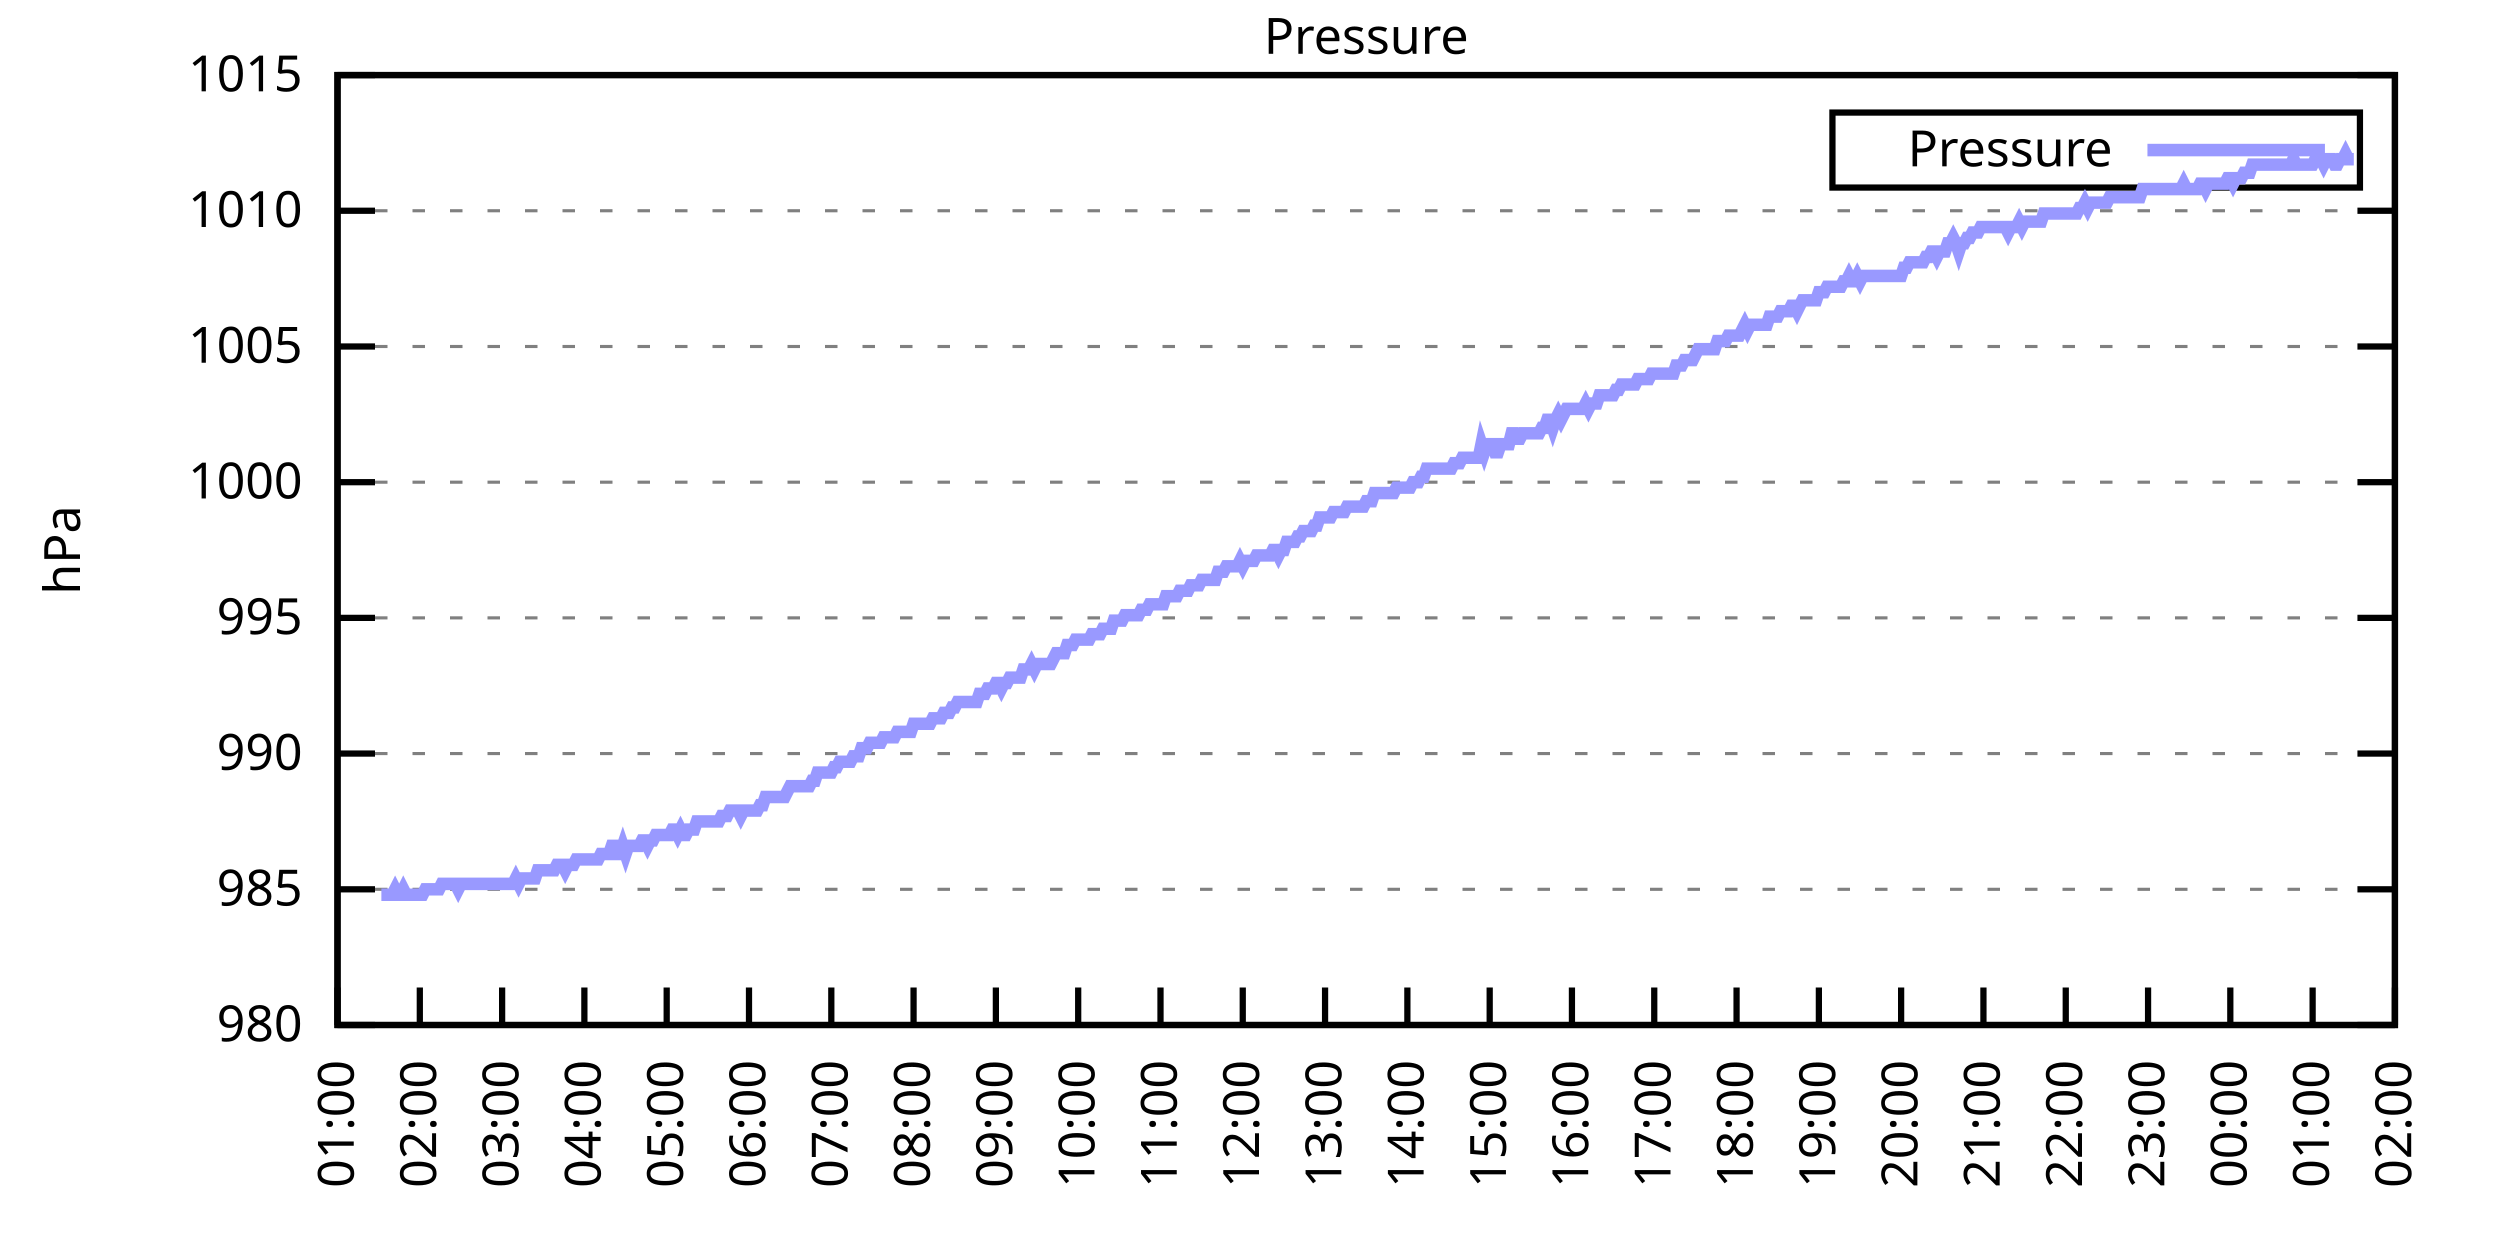
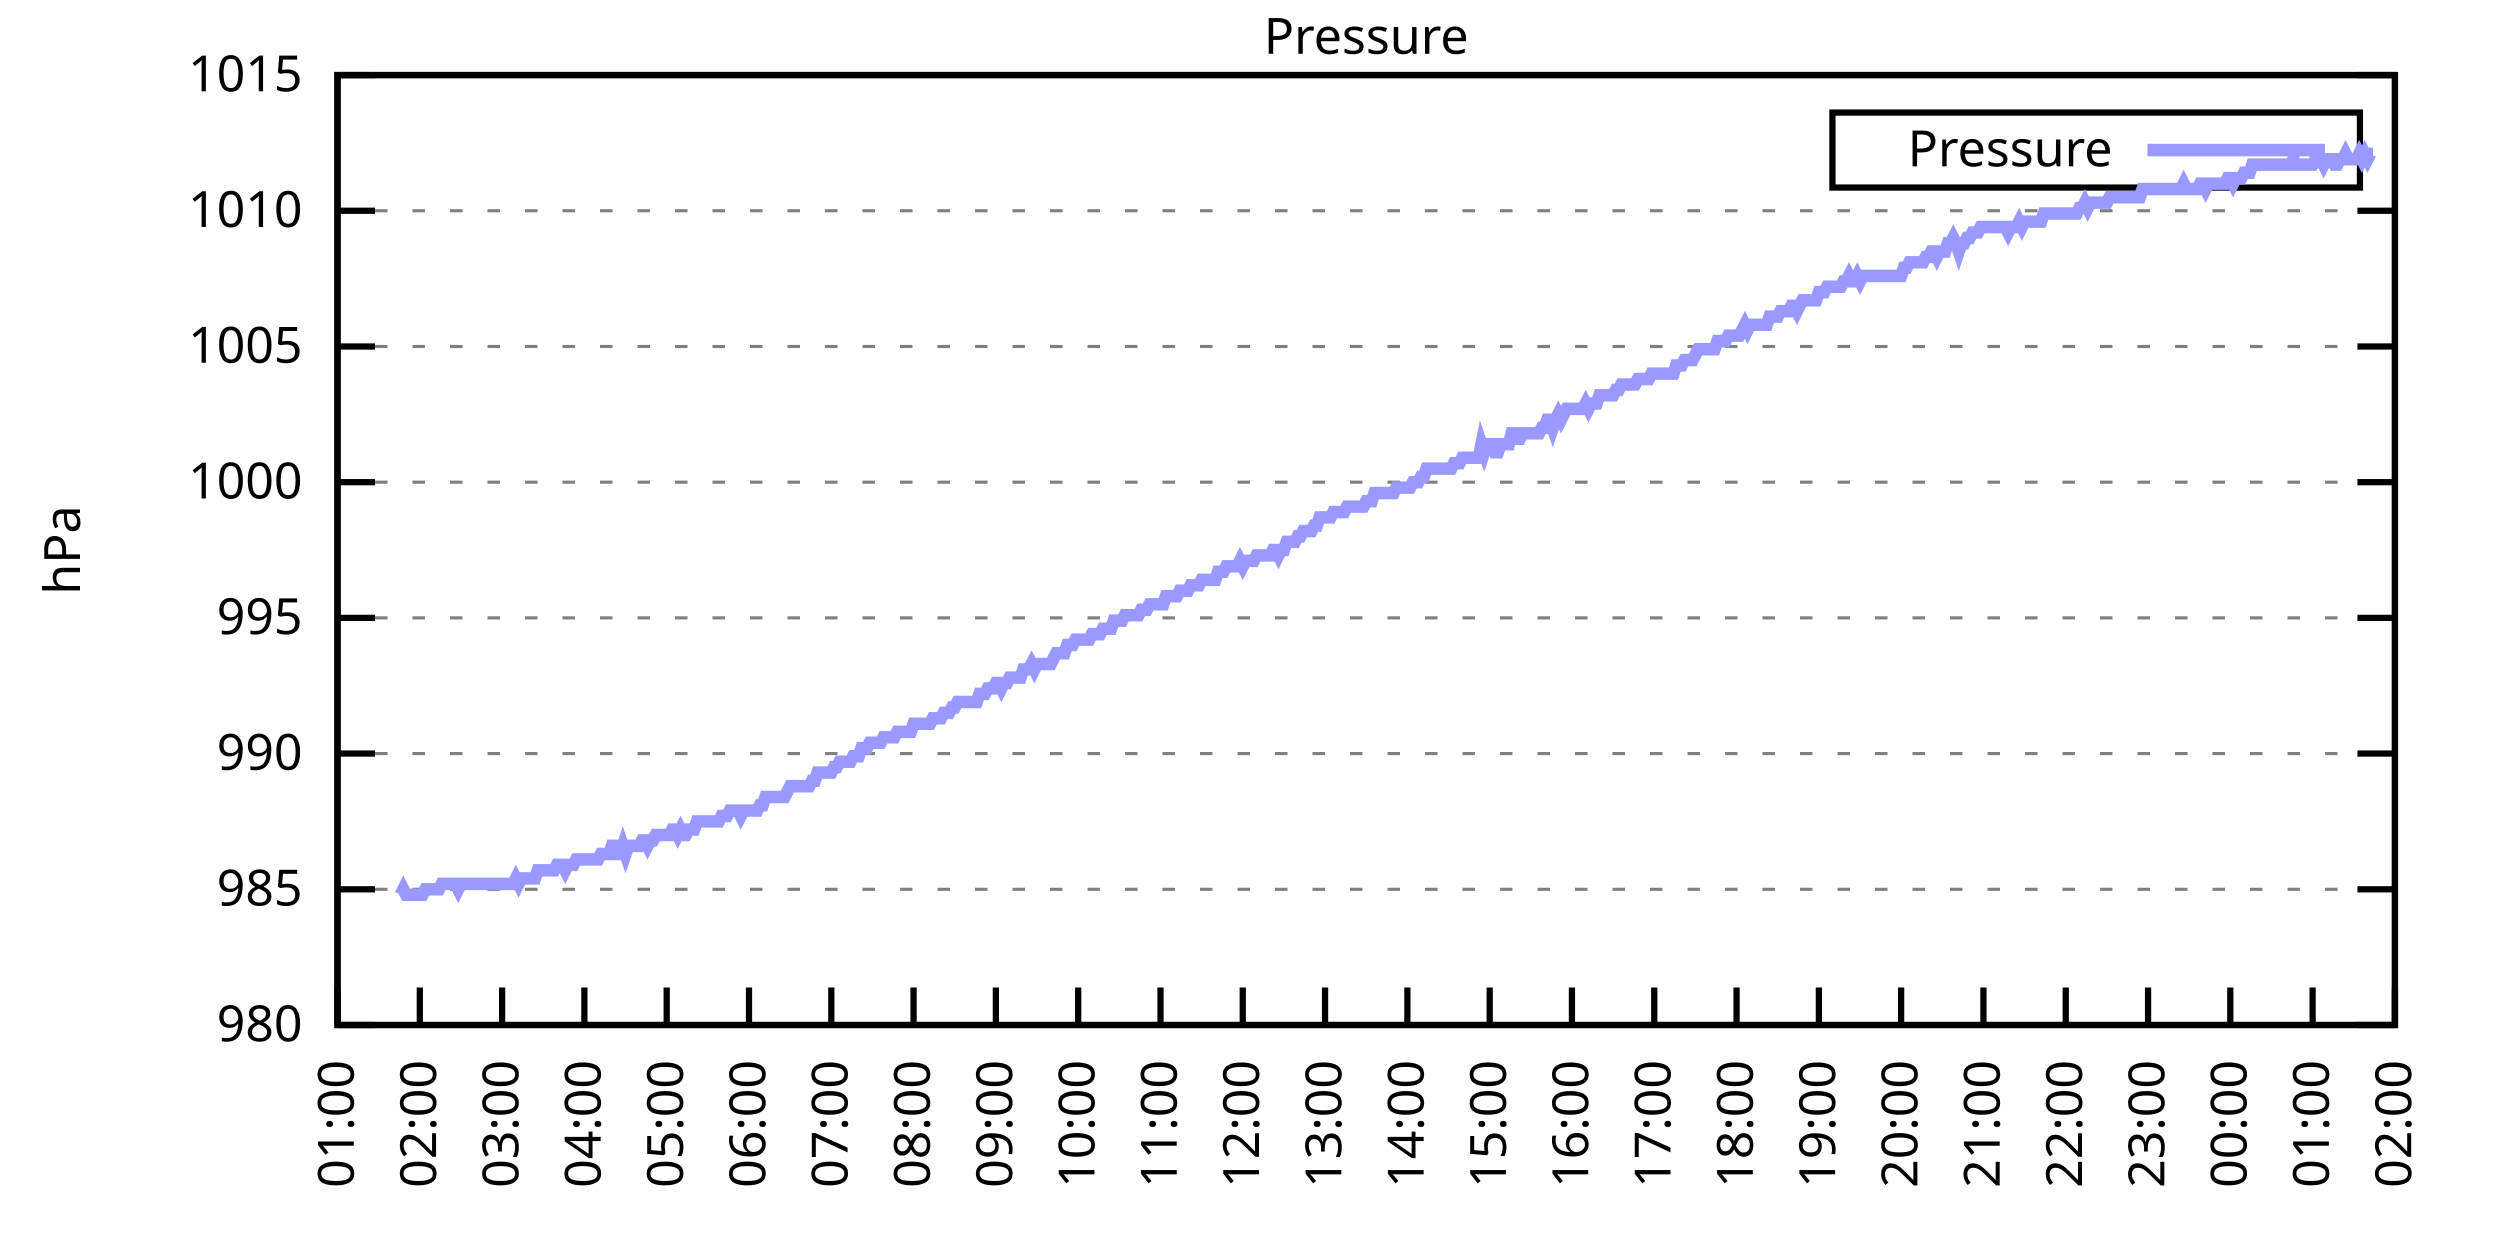
<svg xmlns="http://www.w3.org/2000/svg" xmlns:xlink="http://www.w3.org/1999/xlink" width="400" height="200" viewBox="0 0 400 200">
  <g id="gnuplot_canvas">
    <rect x="0" y="0" width="400" height="200" fill="none" />
    <defs>
      <circle id="gpDot" r="0.5" stroke-width="0.5" stroke="currentColor" />
      <path id="gpPt0" stroke-width="0.333" stroke="currentColor" d="M-1,0 h2 M0,-1 v2" />
      <path id="gpPt1" stroke-width="0.333" stroke="currentColor" d="M-1,-1 L1,1 M1,-1 L-1,1" />
      <path id="gpPt2" stroke-width="0.333" stroke="currentColor" d="M-1,0 L1,0 M0,-1 L0,1 M-1,-1 L1,1 M-1,1 L1,-1" />
      <rect id="gpPt3" stroke-width="0.333" stroke="currentColor" x="-1" y="-1" width="2" height="2" />
      <rect id="gpPt4" stroke-width="0.333" stroke="currentColor" fill="currentColor" x="-1" y="-1" width="2" height="2" />
      <circle id="gpPt5" stroke-width="0.333" stroke="currentColor" cx="0" cy="0" r="1" />
      <use xlink:href="#gpPt5" id="gpPt6" fill="currentColor" stroke="none" />
      <path id="gpPt7" stroke-width="0.333" stroke="currentColor" d="M0,-1.33 L-1.33,0.67 L1.33,0.67 z" />
      <use xlink:href="#gpPt7" id="gpPt8" fill="currentColor" stroke="none" />
      <use xlink:href="#gpPt7" id="gpPt9" stroke="currentColor" transform="rotate(180)" />
      <use xlink:href="#gpPt9" id="gpPt10" fill="currentColor" stroke="none" />
      <use xlink:href="#gpPt3" id="gpPt11" stroke="currentColor" transform="rotate(45)" />
      <use xlink:href="#gpPt11" id="gpPt12" fill="currentColor" stroke="none" />
      <path id="gpPt13" stroke-width="0.333" stroke="currentColor" d="M0,1.330 L1.265,0.411 L0.782,-1.067 L-0.782,-1.076 L-1.265,0.411 z" />
      <use xlink:href="#gpPt13" id="gpPt14" fill="currentColor" stroke="none" />
      <filter id="textbox" filterUnits="objectBoundingBox" x="0" y="0" height="1" width="1">
        <feFlood flood-color="white" flood-opacity="1" result="bgnd" />
        <feComposite in="SourceGraphic" in2="bgnd" operator="atop" />
      </filter>
      <filter id="greybox" filterUnits="objectBoundingBox" x="0" y="0" height="1" width="1">
        <feFlood flood-color="lightgrey" flood-opacity="1" result="grey" />
        <feComposite in="SourceGraphic" in2="grey" operator="atop" />
      </filter>
    </defs>
    <g fill="none" color="white" stroke="currentColor" stroke-width="1.00" stroke-linecap="butt" stroke-linejoin="miter">
</g>
    <g fill="none" color="black" stroke="currentColor" stroke-width="1.00" stroke-linecap="butt" stroke-linejoin="miter">
      <g stroke="none" shape-rendering="crispEdges">
        <polygon fill="rgb(255, 255, 255)" points="54.00,164.00 383.18,164.00 383.18,12.02 54.00,12.02 " />
      </g>
    </g>
    <g fill="none" color="black" stroke="currentColor" stroke-width="1.00" stroke-linecap="butt" stroke-linejoin="miter">
</g>
    <g fill="none" color="black" stroke="black" stroke-width="0.50" stroke-linecap="butt" stroke-linejoin="miter">
</g>
    <g fill="none" color="gray" stroke="currentColor" stroke-width="0.50" stroke-linecap="butt" stroke-linejoin="miter">
      <path stroke="gray" stroke-dasharray="2,4" class="gridline" d="M54.00,164.00 L383.19,164.00  " />
    </g>
    <g fill="none" color="gray" stroke="gray" stroke-width="1.00" stroke-linecap="butt" stroke-linejoin="miter">
</g>
    <g fill="none" color="black" stroke="currentColor" stroke-width="1.00" stroke-linecap="butt" stroke-linejoin="miter">
      <path stroke="black" d="M54.00,164.00 L60.00,164.00 M383.19,164.00 L377.19,164.00  " />
      <g transform="translate(48.40,166.60)" stroke="none" fill="black" font-family="Sans" font-size="8.00" text-anchor="end">
        <text>
          <tspan font-family="Sans"> 980</tspan>
        </text>
      </g>
    </g>
    <g fill="none" color="black" stroke="currentColor" stroke-width="1.00" stroke-linecap="butt" stroke-linejoin="miter">
</g>
    <g fill="none" color="black" stroke="black" stroke-width="0.50" stroke-linecap="butt" stroke-linejoin="miter">
</g>
    <g fill="none" color="gray" stroke="currentColor" stroke-width="0.50" stroke-linecap="butt" stroke-linejoin="miter">
      <path stroke="gray" stroke-dasharray="2,4" class="gridline" d="M54.00,142.29 L383.19,142.29  " />
    </g>
    <g fill="none" color="gray" stroke="gray" stroke-width="1.00" stroke-linecap="butt" stroke-linejoin="miter">
</g>
    <g fill="none" color="black" stroke="currentColor" stroke-width="1.00" stroke-linecap="butt" stroke-linejoin="miter">
      <path stroke="black" d="M54.00,142.29 L60.00,142.29 M383.19,142.29 L377.19,142.29  " />
      <g transform="translate(48.40,144.89)" stroke="none" fill="black" font-family="Sans" font-size="8.00" text-anchor="end">
        <text>
          <tspan font-family="Sans"> 985</tspan>
        </text>
      </g>
    </g>
    <g fill="none" color="black" stroke="currentColor" stroke-width="1.00" stroke-linecap="butt" stroke-linejoin="miter">
</g>
    <g fill="none" color="black" stroke="black" stroke-width="0.50" stroke-linecap="butt" stroke-linejoin="miter">
</g>
    <g fill="none" color="gray" stroke="currentColor" stroke-width="0.50" stroke-linecap="butt" stroke-linejoin="miter">
      <path stroke="gray" stroke-dasharray="2,4" class="gridline" d="M54.00,120.57 L383.19,120.57  " />
    </g>
    <g fill="none" color="gray" stroke="gray" stroke-width="1.00" stroke-linecap="butt" stroke-linejoin="miter">
</g>
    <g fill="none" color="black" stroke="currentColor" stroke-width="1.00" stroke-linecap="butt" stroke-linejoin="miter">
      <path stroke="black" d="M54.00,120.57 L60.00,120.57 M383.19,120.57 L377.19,120.57  " />
      <g transform="translate(48.40,123.17)" stroke="none" fill="black" font-family="Sans" font-size="8.00" text-anchor="end">
        <text>
          <tspan font-family="Sans"> 990</tspan>
        </text>
      </g>
    </g>
    <g fill="none" color="black" stroke="currentColor" stroke-width="1.00" stroke-linecap="butt" stroke-linejoin="miter">
</g>
    <g fill="none" color="black" stroke="black" stroke-width="0.50" stroke-linecap="butt" stroke-linejoin="miter">
</g>
    <g fill="none" color="gray" stroke="currentColor" stroke-width="0.50" stroke-linecap="butt" stroke-linejoin="miter">
      <path stroke="gray" stroke-dasharray="2,4" class="gridline" d="M54.00,98.86 L383.19,98.86  " />
    </g>
    <g fill="none" color="gray" stroke="gray" stroke-width="1.00" stroke-linecap="butt" stroke-linejoin="miter">
</g>
    <g fill="none" color="black" stroke="currentColor" stroke-width="1.00" stroke-linecap="butt" stroke-linejoin="miter">
      <path stroke="black" d="M54.00,98.86 L60.00,98.86 M383.19,98.86 L377.19,98.86  " />
      <g transform="translate(48.40,101.46)" stroke="none" fill="black" font-family="Sans" font-size="8.00" text-anchor="end">
        <text>
          <tspan font-family="Sans"> 995</tspan>
        </text>
      </g>
    </g>
    <g fill="none" color="black" stroke="currentColor" stroke-width="1.00" stroke-linecap="butt" stroke-linejoin="miter">
</g>
    <g fill="none" color="black" stroke="black" stroke-width="0.50" stroke-linecap="butt" stroke-linejoin="miter">
</g>
    <g fill="none" color="gray" stroke="currentColor" stroke-width="0.50" stroke-linecap="butt" stroke-linejoin="miter">
      <path stroke="gray" stroke-dasharray="2,4" class="gridline" d="M54.00,77.15 L383.19,77.15  " />
    </g>
    <g fill="none" color="gray" stroke="gray" stroke-width="1.00" stroke-linecap="butt" stroke-linejoin="miter">
</g>
    <g fill="none" color="black" stroke="currentColor" stroke-width="1.00" stroke-linecap="butt" stroke-linejoin="miter">
      <path stroke="black" d="M54.00,77.15 L60.00,77.15 M383.19,77.15 L377.19,77.15  " />
      <g transform="translate(48.40,79.75)" stroke="none" fill="black" font-family="Sans" font-size="8.00" text-anchor="end">
        <text>
          <tspan font-family="Sans"> 1000</tspan>
        </text>
      </g>
    </g>
    <g fill="none" color="black" stroke="currentColor" stroke-width="1.00" stroke-linecap="butt" stroke-linejoin="miter">
</g>
    <g fill="none" color="black" stroke="black" stroke-width="0.50" stroke-linecap="butt" stroke-linejoin="miter">
</g>
    <g fill="none" color="gray" stroke="currentColor" stroke-width="0.50" stroke-linecap="butt" stroke-linejoin="miter">
      <path stroke="gray" stroke-dasharray="2,4" class="gridline" d="M54.00,55.44 L383.19,55.44  " />
    </g>
    <g fill="none" color="gray" stroke="gray" stroke-width="1.00" stroke-linecap="butt" stroke-linejoin="miter">
</g>
    <g fill="none" color="black" stroke="currentColor" stroke-width="1.00" stroke-linecap="butt" stroke-linejoin="miter">
      <path stroke="black" d="M54.00,55.44 L60.00,55.44 M383.19,55.44 L377.19,55.44  " />
      <g transform="translate(48.40,58.04)" stroke="none" fill="black" font-family="Sans" font-size="8.00" text-anchor="end">
        <text>
          <tspan font-family="Sans"> 1005</tspan>
        </text>
      </g>
    </g>
    <g fill="none" color="black" stroke="currentColor" stroke-width="1.00" stroke-linecap="butt" stroke-linejoin="miter">
</g>
    <g fill="none" color="black" stroke="black" stroke-width="0.50" stroke-linecap="butt" stroke-linejoin="miter">
</g>
    <g fill="none" color="gray" stroke="currentColor" stroke-width="0.50" stroke-linecap="butt" stroke-linejoin="miter">
      <path stroke="gray" stroke-dasharray="2,4" class="gridline" d="M54.00,33.72 L383.19,33.72  " />
    </g>
    <g fill="none" color="gray" stroke="gray" stroke-width="1.00" stroke-linecap="butt" stroke-linejoin="miter">
</g>
    <g fill="none" color="black" stroke="currentColor" stroke-width="1.00" stroke-linecap="butt" stroke-linejoin="miter">
      <path stroke="black" d="M54.00,33.72 L60.00,33.72 M383.19,33.72 L377.19,33.72  " />
      <g transform="translate(48.40,36.32)" stroke="none" fill="black" font-family="Sans" font-size="8.00" text-anchor="end">
        <text>
          <tspan font-family="Sans"> 1010</tspan>
        </text>
      </g>
    </g>
    <g fill="none" color="black" stroke="currentColor" stroke-width="1.00" stroke-linecap="butt" stroke-linejoin="miter">
</g>
    <g fill="none" color="black" stroke="black" stroke-width="0.50" stroke-linecap="butt" stroke-linejoin="miter">
</g>
    <g fill="none" color="gray" stroke="currentColor" stroke-width="0.50" stroke-linecap="butt" stroke-linejoin="miter">
      <path stroke="gray" stroke-dasharray="2,4" class="gridline" d="M54.00,12.01 L383.19,12.01  " />
    </g>
    <g fill="none" color="gray" stroke="gray" stroke-width="1.00" stroke-linecap="butt" stroke-linejoin="miter">
</g>
    <g fill="none" color="black" stroke="currentColor" stroke-width="1.00" stroke-linecap="butt" stroke-linejoin="miter">
      <path stroke="black" d="M54.00,12.01 L60.00,12.01 M383.19,12.01 L377.19,12.01  " />
      <g transform="translate(48.40,14.61)" stroke="none" fill="black" font-family="Sans" font-size="8.00" text-anchor="end">
        <text>
          <tspan font-family="Sans"> 1015</tspan>
        </text>
      </g>
    </g>
    <g fill="none" color="black" stroke="currentColor" stroke-width="1.00" stroke-linecap="butt" stroke-linejoin="miter">
      <path stroke="black" d="M54.00,164.00 L54.00,158.00  " />
      <g transform="translate(56.60,169.60) rotate(270.00)" stroke="none" fill="black" font-family="Sans" font-size="8.00" text-anchor="end">
        <text>
          <tspan font-family="Sans">01:00</tspan>
        </text>
      </g>
    </g>
    <g fill="none" color="black" stroke="currentColor" stroke-width="1.00" stroke-linecap="butt" stroke-linejoin="miter">
      <path stroke="black" d="M67.17,164.00 L67.17,158.00  " />
      <g transform="translate(69.77,169.60) rotate(270.00)" stroke="none" fill="black" font-family="Sans" font-size="8.00" text-anchor="end">
        <text>
          <tspan font-family="Sans">02:00</tspan>
        </text>
      </g>
    </g>
    <g fill="none" color="black" stroke="currentColor" stroke-width="1.00" stroke-linecap="butt" stroke-linejoin="miter">
      <path stroke="black" d="M80.34,164.00 L80.34,158.00  " />
      <g transform="translate(82.94,169.60) rotate(270.00)" stroke="none" fill="black" font-family="Sans" font-size="8.00" text-anchor="end">
        <text>
          <tspan font-family="Sans">03:00</tspan>
        </text>
      </g>
    </g>
    <g fill="none" color="black" stroke="currentColor" stroke-width="1.00" stroke-linecap="butt" stroke-linejoin="miter">
      <path stroke="black" d="M93.50,164.00 L93.50,158.00  " />
      <g transform="translate(96.10,169.60) rotate(270.00)" stroke="none" fill="black" font-family="Sans" font-size="8.00" text-anchor="end">
        <text>
          <tspan font-family="Sans">04:00</tspan>
        </text>
      </g>
    </g>
    <g fill="none" color="black" stroke="currentColor" stroke-width="1.00" stroke-linecap="butt" stroke-linejoin="miter">
      <path stroke="black" d="M106.67,164.00 L106.67,158.00  " />
      <g transform="translate(109.27,169.60) rotate(270.00)" stroke="none" fill="black" font-family="Sans" font-size="8.00" text-anchor="end">
        <text>
          <tspan font-family="Sans">05:00</tspan>
        </text>
      </g>
    </g>
    <g fill="none" color="black" stroke="currentColor" stroke-width="1.00" stroke-linecap="butt" stroke-linejoin="miter">
      <path stroke="black" d="M119.84,164.00 L119.84,158.00  " />
      <g transform="translate(122.44,169.60) rotate(270.00)" stroke="none" fill="black" font-family="Sans" font-size="8.00" text-anchor="end">
        <text>
          <tspan font-family="Sans">06:00</tspan>
        </text>
      </g>
    </g>
    <g fill="none" color="black" stroke="currentColor" stroke-width="1.00" stroke-linecap="butt" stroke-linejoin="miter">
      <path stroke="black" d="M133.01,164.00 L133.01,158.00  " />
      <g transform="translate(135.61,169.60) rotate(270.00)" stroke="none" fill="black" font-family="Sans" font-size="8.00" text-anchor="end">
        <text>
          <tspan font-family="Sans">07:00</tspan>
        </text>
      </g>
    </g>
    <g fill="none" color="black" stroke="currentColor" stroke-width="1.00" stroke-linecap="butt" stroke-linejoin="miter">
      <path stroke="black" d="M146.17,164.00 L146.17,158.00  " />
      <g transform="translate(148.77,169.60) rotate(270.00)" stroke="none" fill="black" font-family="Sans" font-size="8.00" text-anchor="end">
        <text>
          <tspan font-family="Sans">08:00</tspan>
        </text>
      </g>
    </g>
    <g fill="none" color="black" stroke="currentColor" stroke-width="1.00" stroke-linecap="butt" stroke-linejoin="miter">
      <path stroke="black" d="M159.34,164.00 L159.34,158.00  " />
      <g transform="translate(161.94,169.60) rotate(270.00)" stroke="none" fill="black" font-family="Sans" font-size="8.00" text-anchor="end">
        <text>
          <tspan font-family="Sans">09:00</tspan>
        </text>
      </g>
    </g>
    <g fill="none" color="black" stroke="currentColor" stroke-width="1.00" stroke-linecap="butt" stroke-linejoin="miter">
      <path stroke="black" d="M172.51,164.00 L172.51,158.00  " />
      <g transform="translate(175.11,169.60) rotate(270.00)" stroke="none" fill="black" font-family="Sans" font-size="8.00" text-anchor="end">
        <text>
          <tspan font-family="Sans">10:00</tspan>
        </text>
      </g>
    </g>
    <g fill="none" color="black" stroke="currentColor" stroke-width="1.00" stroke-linecap="butt" stroke-linejoin="miter">
      <path stroke="black" d="M185.68,164.00 L185.68,158.00  " />
      <g transform="translate(188.28,169.60) rotate(270.00)" stroke="none" fill="black" font-family="Sans" font-size="8.00" text-anchor="end">
        <text>
          <tspan font-family="Sans">11:00</tspan>
        </text>
      </g>
    </g>
    <g fill="none" color="black" stroke="currentColor" stroke-width="1.00" stroke-linecap="butt" stroke-linejoin="miter">
      <path stroke="black" d="M198.84,164.00 L198.84,158.00  " />
      <g transform="translate(201.44,169.60) rotate(270.00)" stroke="none" fill="black" font-family="Sans" font-size="8.00" text-anchor="end">
        <text>
          <tspan font-family="Sans">12:00</tspan>
        </text>
      </g>
    </g>
    <g fill="none" color="black" stroke="currentColor" stroke-width="1.00" stroke-linecap="butt" stroke-linejoin="miter">
      <path stroke="black" d="M212.01,164.00 L212.01,158.00  " />
      <g transform="translate(214.61,169.60) rotate(270.00)" stroke="none" fill="black" font-family="Sans" font-size="8.00" text-anchor="end">
        <text>
          <tspan font-family="Sans">13:00</tspan>
        </text>
      </g>
    </g>
    <g fill="none" color="black" stroke="currentColor" stroke-width="1.00" stroke-linecap="butt" stroke-linejoin="miter">
      <path stroke="black" d="M225.18,164.00 L225.18,158.00  " />
      <g transform="translate(227.78,169.60) rotate(270.00)" stroke="none" fill="black" font-family="Sans" font-size="8.00" text-anchor="end">
        <text>
          <tspan font-family="Sans">14:00</tspan>
        </text>
      </g>
    </g>
    <g fill="none" color="black" stroke="currentColor" stroke-width="1.00" stroke-linecap="butt" stroke-linejoin="miter">
      <path stroke="black" d="M238.35,164.00 L238.35,158.00  " />
      <g transform="translate(240.95,169.60) rotate(270.00)" stroke="none" fill="black" font-family="Sans" font-size="8.00" text-anchor="end">
        <text>
          <tspan font-family="Sans">15:00</tspan>
        </text>
      </g>
    </g>
    <g fill="none" color="black" stroke="currentColor" stroke-width="1.00" stroke-linecap="butt" stroke-linejoin="miter">
      <path stroke="black" d="M251.51,164.00 L251.51,158.00  " />
      <g transform="translate(254.11,169.60) rotate(270.00)" stroke="none" fill="black" font-family="Sans" font-size="8.00" text-anchor="end">
        <text>
          <tspan font-family="Sans">16:00</tspan>
        </text>
      </g>
    </g>
    <g fill="none" color="black" stroke="currentColor" stroke-width="1.00" stroke-linecap="butt" stroke-linejoin="miter">
      <path stroke="black" d="M264.68,164.00 L264.68,158.00  " />
      <g transform="translate(267.28,169.60) rotate(270.00)" stroke="none" fill="black" font-family="Sans" font-size="8.00" text-anchor="end">
        <text>
          <tspan font-family="Sans">17:00</tspan>
        </text>
      </g>
    </g>
    <g fill="none" color="black" stroke="currentColor" stroke-width="1.00" stroke-linecap="butt" stroke-linejoin="miter">
      <path stroke="black" d="M277.85,164.00 L277.85,158.00  " />
      <g transform="translate(280.45,169.60) rotate(270.00)" stroke="none" fill="black" font-family="Sans" font-size="8.00" text-anchor="end">
        <text>
          <tspan font-family="Sans">18:00</tspan>
        </text>
      </g>
    </g>
    <g fill="none" color="black" stroke="currentColor" stroke-width="1.00" stroke-linecap="butt" stroke-linejoin="miter">
      <path stroke="black" d="M291.02,164.00 L291.02,158.00  " />
      <g transform="translate(293.62,169.60) rotate(270.00)" stroke="none" fill="black" font-family="Sans" font-size="8.00" text-anchor="end">
        <text>
          <tspan font-family="Sans">19:00</tspan>
        </text>
      </g>
    </g>
    <g fill="none" color="black" stroke="currentColor" stroke-width="1.00" stroke-linecap="butt" stroke-linejoin="miter">
      <path stroke="black" d="M304.18,164.00 L304.18,158.00  " />
      <g transform="translate(306.78,169.60) rotate(270.00)" stroke="none" fill="black" font-family="Sans" font-size="8.00" text-anchor="end">
        <text>
          <tspan font-family="Sans">20:00</tspan>
        </text>
      </g>
    </g>
    <g fill="none" color="black" stroke="currentColor" stroke-width="1.00" stroke-linecap="butt" stroke-linejoin="miter">
      <path stroke="black" d="M317.35,164.00 L317.35,158.00  " />
      <g transform="translate(319.95,169.60) rotate(270.00)" stroke="none" fill="black" font-family="Sans" font-size="8.00" text-anchor="end">
        <text>
          <tspan font-family="Sans">21:00</tspan>
        </text>
      </g>
    </g>
    <g fill="none" color="black" stroke="currentColor" stroke-width="1.00" stroke-linecap="butt" stroke-linejoin="miter">
      <path stroke="black" d="M330.52,164.00 L330.52,158.00  " />
      <g transform="translate(333.12,169.60) rotate(270.00)" stroke="none" fill="black" font-family="Sans" font-size="8.00" text-anchor="end">
        <text>
          <tspan font-family="Sans">22:00</tspan>
        </text>
      </g>
    </g>
    <g fill="none" color="black" stroke="currentColor" stroke-width="1.00" stroke-linecap="butt" stroke-linejoin="miter">
      <path stroke="black" d="M343.69,164.00 L343.69,158.00  " />
      <g transform="translate(346.29,169.60) rotate(270.00)" stroke="none" fill="black" font-family="Sans" font-size="8.00" text-anchor="end">
        <text>
          <tspan font-family="Sans">23:00</tspan>
        </text>
      </g>
    </g>
    <g fill="none" color="black" stroke="currentColor" stroke-width="1.00" stroke-linecap="butt" stroke-linejoin="miter">
      <path stroke="black" d="M356.85,164.00 L356.85,158.00  " />
      <g transform="translate(359.45,169.60) rotate(270.00)" stroke="none" fill="black" font-family="Sans" font-size="8.00" text-anchor="end">
        <text>
          <tspan font-family="Sans">00:00</tspan>
        </text>
      </g>
    </g>
    <g fill="none" color="black" stroke="currentColor" stroke-width="1.00" stroke-linecap="butt" stroke-linejoin="miter">
      <path stroke="black" d="M370.02,164.00 L370.02,158.00  " />
      <g transform="translate(372.62,169.60) rotate(270.00)" stroke="none" fill="black" font-family="Sans" font-size="8.00" text-anchor="end">
        <text>
          <tspan font-family="Sans">01:00</tspan>
        </text>
      </g>
    </g>
    <g fill="none" color="black" stroke="currentColor" stroke-width="1.00" stroke-linecap="butt" stroke-linejoin="miter">
      <path stroke="black" d="M383.19,164.00 L383.19,158.00  " />
      <g transform="translate(385.79,169.60) rotate(270.00)" stroke="none" fill="black" font-family="Sans" font-size="8.00" text-anchor="end">
        <text>
          <tspan font-family="Sans">02:00</tspan>
        </text>
      </g>
    </g>
    <g fill="none" color="black" stroke="currentColor" stroke-width="1.00" stroke-linecap="butt" stroke-linejoin="miter">
</g>
    <g fill="none" color="black" stroke="currentColor" stroke-width="1.00" stroke-linecap="butt" stroke-linejoin="miter">
      <path stroke="black" d="M54.00,12.01 L54.00,164.00 L383.19,164.00 L383.19,12.01 L54.00,12.01 Z  " />
    </g>
    <g fill="none" color="black" stroke="currentColor" stroke-width="1.00" stroke-linecap="butt" stroke-linejoin="miter">
</g>
    <g fill="none" color="black" stroke="currentColor" stroke-width="1.00" stroke-linecap="butt" stroke-linejoin="miter">
      <path stroke="black" d="M293.19,30.01 L293.19,18.01 L377.59,18.01 L377.59,30.01 L293.19,30.01 Z  " />
    </g>
    <g id="Pressure_plot_1">
      <g fill="none" color="white" stroke="black" stroke-width="2.00" stroke-linecap="butt" stroke-linejoin="miter">
</g>
      <g fill="none" color="black" stroke="currentColor" stroke-width="2.00" stroke-linecap="butt" stroke-linejoin="miter">
        <g transform="translate(337.99,26.61)" stroke="none" fill="black" font-family="Sans" font-size="8.00" text-anchor="end">
          <text>
            <tspan font-family="Sans">Pressure</tspan>
          </text>
        </g>
      </g>
      <g fill="none" color="black" stroke="currentColor" stroke-width="2.00" stroke-linecap="butt" stroke-linejoin="miter">
-         <path stroke="rgb(153, 153, 255)" d="M343.59,24.01 L371.99,24.01 M61.02,143.16 L61.46,143.16 L61.90,143.16 L62.34,143.16 L62.78,143.16 L63.22,142.29   L63.66,143.16 L64.10,143.16 L64.53,142.29 L64.97,143.16 L65.41,143.16 L65.85,143.16 L66.29,143.16 L66.73,143.16   L67.17,143.16 L67.61,143.16 L68.05,142.29 L68.48,142.29 L68.92,142.29 L69.36,142.29 L69.80,142.29 L70.24,142.29   L70.68,141.42 L71.12,141.42 L71.56,141.42 L72.00,141.42 L72.43,141.42 L72.87,141.42 L73.31,142.29 L73.75,141.42   L74.19,141.42 L74.63,141.42 L75.07,141.42 L75.51,141.42 L75.95,141.42 L76.38,141.42 L76.82,141.42 L77.26,141.42   L77.70,141.42 L78.14,141.42 L78.58,141.42 L79.02,141.42 L79.46,141.42 L79.90,141.42 L80.34,141.42 L80.77,141.42   L81.21,141.42 L81.65,141.42 L82.09,141.42 L82.53,140.55 L82.97,141.42 L83.41,140.55 L83.85,140.55 L84.29,140.55   L84.72,140.55 L85.16,140.55 L85.60,140.55 L86.04,139.25 L86.48,139.25 L86.92,139.25 L87.36,139.25 L87.80,139.25   L88.24,139.25 L88.67,139.25 L89.11,138.38 L89.55,138.38 L89.99,138.38 L90.43,139.25 L90.87,138.38 L91.31,138.38   L91.75,138.38 L92.19,137.51 L92.62,137.51 L93.06,137.51 L93.50,137.51 L93.94,137.51 L94.38,137.51 L94.82,137.51   L95.26,137.51 L95.70,137.51 L96.14,136.64 L96.58,136.64 L97.01,136.64 L97.45,136.64 L97.89,135.34 L98.33,135.34   L98.77,136.64 L99.21,136.64 L99.65,135.34 L100.09,136.64 L100.53,135.34 L100.96,135.34 L101.40,135.34 L101.84,135.34   L102.28,135.34 L102.72,134.47 L103.16,134.47 L103.60,135.34 L104.04,134.47 L104.48,134.47 L104.91,133.60 L105.35,133.60   L105.79,133.60 L106.23,133.60 L106.67,133.60 L107.11,133.60 L107.55,132.73 L107.99,132.73 L108.43,133.60 L108.87,132.73   L109.30,133.60 L109.74,133.60 L110.18,132.73 L110.62,132.73 L111.06,132.73 L111.50,131.43 L111.94,131.43 L112.38,131.43   L112.82,131.43 L113.25,131.43 L113.69,131.43 L114.13,131.43 L114.57,131.43 L115.01,131.43 L115.45,130.56 L115.89,130.56   L116.33,130.56 L116.77,129.69 L117.20,129.69 L117.64,129.69 L118.08,129.69 L118.52,130.56 L118.96,129.69 L119.40,129.69   L119.84,129.69 L120.28,129.69 L120.72,129.69 L121.15,129.69 L121.59,128.83 L122.03,128.83 L122.47,127.52 L122.91,127.52   L123.35,127.52 L123.79,127.52 L124.23,127.52 L124.67,127.52 L125.11,127.52 L125.54,127.52 L125.98,126.65 L126.42,125.79   L126.86,125.79 L127.30,125.79 L127.74,125.79 L128.18,125.79 L128.62,125.79 L129.06,125.79 L129.49,125.79 L129.93,124.92   L130.37,124.92 L130.81,123.61 L131.25,123.61 L131.69,123.61 L132.13,123.61 L132.57,123.61 L133.01,123.61 L133.44,122.75   L133.88,122.75 L134.32,121.88 L134.76,121.88 L135.20,121.88 L135.64,121.88 L136.08,121.88 L136.52,121.01 L136.96,121.01   L137.39,121.01 L137.83,119.71 L138.27,119.71 L138.71,119.71 L139.15,118.84 L139.59,118.84 L140.03,118.84 L140.47,118.84   L140.91,118.84 L141.35,117.97 L141.78,117.97 L142.22,117.97 L142.66,117.97 L143.10,117.97 L143.54,117.10 L143.98,117.10   L144.42,117.10 L144.86,117.10 L145.30,117.10 L145.73,117.10 L146.17,115.80 L146.61,115.80 L147.05,115.80 L147.49,115.80   L147.93,115.80 L148.37,115.80 L148.81,115.80 L149.25,114.93 L149.68,114.93 L150.12,114.93 L150.56,114.93 L151.00,114.06   L151.44,114.06 L151.88,114.06 L152.32,113.19 L152.76,113.19 L153.20,112.32 L153.63,112.32 L154.07,112.32 L154.51,112.32   L154.95,112.32 L155.39,112.32 L155.83,112.32 L156.27,112.32 L156.71,111.02 L157.15,111.02 L157.59,111.02 L158.02,110.15   L158.46,110.15 L158.90,110.15 L159.34,109.28 L159.78,109.28 L160.22,110.15 L160.66,109.28 L161.10,109.28 L161.54,108.42   L161.97,108.42 L162.41,108.42 L162.85,108.42 L163.29,108.42 L163.73,107.11 L164.17,107.11 L164.61,107.11 L165.05,106.24   L165.49,107.11 L165.92,106.24 L166.36,106.24 L166.80,106.24 L167.24,106.24 L167.68,106.24 L168.12,106.24 L168.56,105.38   L169.00,104.51 L169.44,104.51 L169.87,104.51 L170.31,104.51 L170.75,103.20 L171.19,103.20 L171.63,103.20 L172.07,102.34   L172.51,102.34 L172.95,102.34 L173.39,102.34 L173.83,102.34 L174.26,102.34 L174.70,101.47 L175.14,101.47 L175.58,101.47   L176.02,101.47 L176.46,100.60 L176.90,100.60 L177.34,100.60 L177.78,100.60 L178.21,99.30 L178.65,99.30 L179.09,99.30   L179.53,99.30 L179.97,98.43 L180.41,98.43 L180.85,98.43 L181.29,98.43 L181.73,98.43 L182.16,98.43 L182.60,97.56   L183.04,97.56 L183.48,97.56 L183.92,96.69 L184.36,96.69 L184.80,96.69 L185.24,96.69 L185.68,96.69 L186.11,96.69   L186.55,95.39 L186.99,95.39 L187.43,95.39 L187.87,95.39 L188.31,95.39 L188.75,94.52 L189.19,94.52 L189.63,94.52   L190.07,94.52 L190.50,93.65 L190.94,93.65 L191.38,93.65 L191.82,93.65 L192.26,92.78 L192.70,92.78 L193.14,92.78   L193.58,92.78 L194.02,92.78 L194.45,92.78 L194.89,91.48 L195.33,91.48 L195.77,91.48 L196.21,90.61 L196.65,90.61   L197.09,90.61 L197.53,90.61 L197.97,90.61 L198.40,89.74 L198.84,90.61 L199.28,89.74 L199.72,89.74 L200.16,89.74   L200.60,89.74 L201.04,88.87 L201.48,88.87 L201.92,88.87 L202.35,88.87 L202.79,88.87 L203.23,88.87 L203.67,88.00   L204.11,88.00 L204.55,88.87 L204.99,88.00 L205.43,88.00 L205.87,86.70 L206.31,86.70 L206.74,86.70 L207.18,86.70   L207.62,85.83 L208.06,85.83 L208.50,84.97 L208.94,84.97 L209.38,84.97 L209.82,84.97 L210.26,84.10 L210.69,84.10   L211.13,82.79 L211.57,82.79 L212.01,82.79 L212.45,82.79 L212.89,82.79 L213.33,81.93 L213.77,81.93 L214.21,81.93   L214.64,81.93 L215.08,81.93 L215.52,81.06 L215.96,81.06 L216.40,81.06 L216.84,81.06 L217.28,81.06 L217.72,81.06   L218.16,81.06 L218.60,80.19 L219.03,80.19 L219.47,80.19 L219.91,78.89 L220.35,78.89 L220.79,78.89 L221.23,78.89   L221.67,78.89 L222.11,78.89 L222.55,78.89 L222.98,78.89 L223.42,78.02 L223.86,78.02 L224.30,78.02 L224.74,78.02   L225.18,78.02 L225.62,78.02 L226.06,77.15 L226.50,77.15 L226.93,77.15 L227.37,76.28 L227.81,76.28 L228.25,74.98   L228.69,74.98 L229.13,74.98 L229.57,74.98 L230.01,74.98 L230.45,74.98 L230.88,74.98 L231.32,74.98 L231.76,74.98   L232.20,74.98 L232.64,74.11 L233.08,74.11 L233.52,74.11 L233.96,73.24 L234.40,73.24 L234.84,73.24 L235.27,73.24   L235.71,73.24 L236.15,73.24 L236.59,73.24 L237.03,71.07 L237.47,72.37 L237.91,71.07 L238.35,71.07 L238.79,71.07   L239.22,72.37 L239.66,72.37 L240.10,71.07 L240.54,71.07 L240.98,71.07 L241.42,71.07 L241.86,69.33 L242.30,69.33   L242.74,70.20 L243.17,70.20 L243.61,69.33 L244.05,69.33 L244.49,69.33 L244.93,69.33 L245.37,69.33 L245.81,69.33   L246.25,69.33 L246.69,68.46 L247.12,68.46 L247.56,67.16 L248.00,67.16 L248.44,68.46 L248.88,67.16 L249.32,66.29   L249.76,67.16 L250.20,66.29 L250.64,65.42 L251.08,65.42 L251.51,65.42 L251.95,65.42 L252.39,65.42 L252.83,65.42   L253.27,65.42 L253.71,64.56 L254.15,65.42 L254.59,64.56 L255.03,64.56 L255.46,64.56 L255.90,63.25 L256.34,63.25   L256.78,63.25 L257.22,63.25 L257.66,63.25 L258.10,63.25 L258.54,62.38 L258.98,62.38 L259.41,61.52 L259.85,61.52   L260.29,61.52 L260.73,61.52 L261.17,61.52 L261.61,61.52 L262.05,60.65 L262.49,60.65 L262.93,60.65 L263.36,60.65   L263.80,60.65 L264.24,59.78 L264.68,59.78 L265.12,59.78 L265.56,59.78 L266.00,59.78 L266.44,59.78 L266.88,59.78   L267.32,59.78 L267.75,59.78 L268.19,58.48 L268.63,58.48 L269.07,58.48 L269.51,57.61 L269.95,57.61 L270.39,57.61   L270.83,57.61 L271.27,56.74 L271.70,55.87 L272.14,55.87 L272.58,55.87 L273.02,55.87 L273.46,55.87 L273.90,55.87   L274.34,55.87 L274.78,54.57 L275.22,54.57 L275.65,54.57 L276.09,54.57 L276.53,53.70 L276.97,53.70 L277.41,53.70   L277.85,53.70 L278.29,53.70 L278.73,52.83 L279.17,51.96 L279.60,52.83 L280.04,51.96 L280.48,51.96 L280.92,51.96   L281.36,51.96 L281.80,51.96 L282.24,51.96 L282.68,51.96 L283.12,50.66 L283.56,50.66 L283.99,50.66 L284.43,50.66   L284.87,49.79 L285.31,49.79 L285.75,49.79 L286.19,49.79 L286.63,48.92 L287.07,48.92 L287.51,49.79 L287.94,48.92   L288.38,48.05 L288.82,48.05 L289.26,48.05 L289.70,48.05 L290.14,48.05 L290.58,48.05 L291.02,46.75 L291.46,46.75   L291.89,46.75 L292.33,45.88 L292.77,45.88 L293.21,45.88 L293.65,45.88 L294.09,45.88 L294.53,45.88 L294.97,45.01   L295.41,45.01 L295.84,44.15 L296.28,45.01 L296.72,45.01 L297.16,44.15 L297.60,45.01 L298.04,44.15 L298.48,44.15   L298.92,44.15 L299.36,44.15 L299.80,44.15 L300.23,44.15 L300.67,44.15 L301.11,44.15 L301.55,44.15 L301.99,44.15   L302.43,44.15 L302.87,44.15 L303.31,44.15 L303.75,44.15 L304.18,44.15 L304.62,42.84 L305.06,42.84 L305.50,41.97   L305.94,41.97 L306.38,41.97 L306.82,41.97 L307.26,41.97 L307.70,41.97 L308.13,41.11 L308.57,41.11 L309.01,40.24   L309.45,40.24 L309.89,41.11 L310.33,40.24 L310.77,40.24 L311.21,40.24 L311.65,38.93 L312.08,38.93 L312.52,38.07   L312.96,38.93 L313.40,40.24 L313.84,38.93 L314.28,38.93 L314.72,38.07 L315.16,38.07 L315.60,37.20 L316.04,37.20   L316.47,37.20 L316.91,36.33 L317.35,36.33 L317.79,36.33 L318.23,36.33 L318.67,36.33 L319.11,36.33 L319.55,36.33   L319.99,36.33 L320.42,36.33 L320.86,36.33 L321.30,37.20 L321.74,36.33 L322.18,36.33 L322.62,36.33 L323.06,35.46   L323.50,36.33 L323.94,35.46 L324.37,35.46 L324.81,35.46 L325.25,35.46 L325.69,35.46 L326.13,35.46 L326.57,35.46   L327.01,34.16 L327.45,34.16 L327.89,34.16 L328.33,34.16 L328.76,34.16 L329.20,34.16 L329.64,34.16 L330.08,34.16   L330.52,34.16 L330.96,34.16 L331.40,34.16 L331.84,34.16 L332.28,34.16 L332.71,33.29 L333.15,33.29 L333.59,32.42   L334.03,33.29 L334.47,32.42 L334.91,32.42 L335.35,32.42 L335.79,32.42 L336.23,32.42 L336.66,32.42 L337.10,32.42   L337.54,31.55 L337.98,31.55 L338.42,31.55 L338.86,31.55 L339.30,31.55 L339.74,31.55 L340.18,31.55 L340.61,31.55   L341.05,31.55 L341.49,31.55 L341.93,31.55 L342.37,31.55 L342.81,30.25 L343.25,30.25 L343.69,30.25 L344.13,30.25   L344.57,30.25 L345.00,30.25 L345.44,30.25 L345.88,30.25 L346.32,30.25 L346.76,30.25 L347.20,30.25 L347.64,30.25   L348.08,30.25 L348.52,30.25 L348.95,30.25 L349.39,29.38 L349.83,30.25 L350.27,30.25 L350.71,30.25 L351.15,30.25   L351.59,30.25 L352.03,29.38 L352.47,29.38 L352.90,30.25 L353.34,29.38 L353.78,29.38 L354.22,29.38 L354.66,29.38   L355.10,29.38 L355.54,29.38 L355.98,29.38 L356.42,28.51 L356.85,28.51 L357.29,29.38 L357.73,28.51 L358.17,28.51   L358.61,28.51 L359.05,27.64 L359.49,27.64 L359.93,27.64 L360.37,26.34 L360.81,26.34 L361.24,26.34 L361.68,26.34   L362.12,26.34 L362.56,26.34 L363.00,26.34 L363.44,26.34 L363.88,26.34 L364.32,26.34 L364.76,26.34 L365.19,26.34   L365.63,26.34 L366.07,26.34 L366.51,26.34 L366.95,25.47 L367.39,26.34 L367.83,26.34 L368.27,26.34 L368.71,26.34   L369.14,26.34 L369.58,26.34 L370.02,26.34 L370.46,25.47 L370.90,25.47 L371.34,25.47 L371.78,26.34 L372.22,25.47   L372.66,25.47 L373.09,25.47 L373.53,26.34 L373.97,26.34 L374.41,25.47 L374.85,25.47 L375.29,24.60 L375.73,25.47   L376.17,25.47 L376.61,25.47  " />
+         <path stroke="rgb(153, 153, 255)" d="M343.59,24.01 L371.99,24.01 M64.10,143.16 L64.53,142.29 L64.97,143.16 L65.41,143.16 L65.85,143.16 L66.29,143.16   L66.73,143.16 L67.17,143.16 L67.61,143.16 L68.05,142.29 L68.48,142.29 L68.92,142.29 L69.36,142.29 L69.80,142.29   L70.24,142.29 L70.68,141.42 L71.12,141.42 L71.56,141.42 L72.00,141.42 L72.43,141.42 L72.87,141.42 L73.31,142.29   L73.75,141.42 L74.19,141.42 L74.63,141.42 L75.07,141.42 L75.51,141.42 L75.95,141.42 L76.38,141.42 L76.82,141.42   L77.26,141.42 L77.70,141.42 L78.14,141.42 L78.58,141.42 L79.02,141.42 L79.46,141.42 L79.90,141.42 L80.34,141.42   L80.77,141.42 L81.21,141.42 L81.65,141.42 L82.09,141.42 L82.53,140.55 L82.97,141.42 L83.41,140.55 L83.85,140.55   L84.29,140.55 L84.72,140.55 L85.16,140.55 L85.60,140.55 L86.04,139.25 L86.48,139.25 L86.92,139.25 L87.36,139.25   L87.80,139.25 L88.24,139.25 L88.67,139.25 L89.11,138.38 L89.55,138.38 L89.99,138.38 L90.43,139.25 L90.87,138.38   L91.31,138.38 L91.75,138.38 L92.19,137.51 L92.62,137.51 L93.06,137.51 L93.50,137.51 L93.94,137.51 L94.38,137.51   L94.82,137.51 L95.26,137.51 L95.70,137.51 L96.14,136.64 L96.58,136.64 L97.01,136.64 L97.45,136.64 L97.89,135.34   L98.33,135.34 L98.77,136.64 L99.21,136.64 L99.65,135.34 L100.09,136.64 L100.53,135.34 L100.96,135.34 L101.40,135.34   L101.84,135.34 L102.28,135.34 L102.72,134.47 L103.16,134.47 L103.60,135.34 L104.04,134.47 L104.48,134.47 L104.91,133.60   L105.35,133.60 L105.79,133.60 L106.23,133.60 L106.67,133.60 L107.11,133.60 L107.55,132.73 L107.99,132.73 L108.43,133.60   L108.87,132.73 L109.30,133.60 L109.74,133.60 L110.18,132.73 L110.62,132.73 L111.06,132.73 L111.50,131.43 L111.94,131.43   L112.38,131.43 L112.82,131.43 L113.25,131.43 L113.69,131.43 L114.13,131.43 L114.57,131.43 L115.01,131.43 L115.45,130.56   L115.89,130.56 L116.33,130.56 L116.77,129.69 L117.20,129.69 L117.64,129.69 L118.08,129.69 L118.52,130.56 L118.96,129.69   L119.40,129.69 L119.84,129.69 L120.28,129.69 L120.72,129.69 L121.15,129.69 L121.59,128.83 L122.03,128.83 L122.47,127.52   L122.91,127.52 L123.35,127.52 L123.79,127.52 L124.23,127.52 L124.67,127.52 L125.11,127.52 L125.54,127.52 L125.98,126.65   L126.42,125.79 L126.86,125.79 L127.30,125.79 L127.74,125.79 L128.18,125.79 L128.62,125.79 L129.06,125.79 L129.49,125.79   L129.93,124.92 L130.37,124.92 L130.81,123.61 L131.25,123.61 L131.69,123.61 L132.13,123.61 L132.57,123.61 L133.01,123.61   L133.44,122.75 L133.88,122.75 L134.32,121.88 L134.76,121.88 L135.20,121.88 L135.64,121.88 L136.08,121.88 L136.52,121.01   L136.96,121.01 L137.39,121.01 L137.83,119.71 L138.27,119.71 L138.71,119.71 L139.15,118.84 L139.59,118.84 L140.03,118.84   L140.47,118.84 L140.91,118.84 L141.35,117.97 L141.78,117.97 L142.22,117.97 L142.66,117.97 L143.10,117.97 L143.54,117.10   L143.98,117.10 L144.42,117.10 L144.86,117.10 L145.30,117.10 L145.73,117.10 L146.17,115.80 L146.61,115.80 L147.05,115.80   L147.49,115.80 L147.93,115.80 L148.37,115.80 L148.81,115.80 L149.25,114.93 L149.68,114.93 L150.12,114.93 L150.56,114.93   L151.00,114.06 L151.44,114.06 L151.88,114.06 L152.32,113.19 L152.76,113.19 L153.20,112.32 L153.63,112.32 L154.07,112.32   L154.51,112.32 L154.95,112.32 L155.39,112.32 L155.83,112.32 L156.27,112.32 L156.71,111.02 L157.15,111.02 L157.59,111.02   L158.02,110.15 L158.46,110.15 L158.90,110.15 L159.34,109.28 L159.78,109.28 L160.22,110.15 L160.66,109.28 L161.10,109.28   L161.54,108.42 L161.97,108.42 L162.41,108.42 L162.85,108.42 L163.29,108.42 L163.73,107.11 L164.17,107.11 L164.61,107.11   L165.05,106.24 L165.49,107.11 L165.92,106.24 L166.36,106.24 L166.80,106.24 L167.24,106.24 L167.68,106.24 L168.12,106.24   L168.56,105.38 L169.00,104.51 L169.44,104.51 L169.87,104.51 L170.31,104.51 L170.75,103.20 L171.19,103.20 L171.63,103.20   L172.07,102.34 L172.51,102.34 L172.95,102.34 L173.39,102.34 L173.83,102.34 L174.26,102.34 L174.70,101.47 L175.14,101.47   L175.58,101.47 L176.02,101.47 L176.46,100.60 L176.90,100.60 L177.34,100.60 L177.78,100.60 L178.21,99.30 L178.65,99.30   L179.09,99.30 L179.53,99.30 L179.97,98.43 L180.41,98.43 L180.85,98.43 L181.29,98.43 L181.73,98.43 L182.16,98.43   L182.60,97.56 L183.04,97.56 L183.48,97.56 L183.92,96.69 L184.36,96.69 L184.80,96.69 L185.24,96.69 L185.68,96.69   L186.11,96.69 L186.55,95.39 L186.99,95.39 L187.43,95.39 L187.87,95.39 L188.31,95.39 L188.75,94.52 L189.19,94.52   L189.63,94.52 L190.07,94.52 L190.50,93.65 L190.94,93.65 L191.38,93.65 L191.82,93.65 L192.26,92.78 L192.70,92.78   L193.14,92.78 L193.58,92.78 L194.02,92.78 L194.45,92.78 L194.89,91.48 L195.33,91.48 L195.77,91.48 L196.21,90.61   L196.65,90.61 L197.09,90.61 L197.53,90.61 L197.97,90.61 L198.40,89.74 L198.84,90.61 L199.28,89.74 L199.72,89.74   L200.16,89.74 L200.60,89.74 L201.04,88.87 L201.48,88.87 L201.92,88.87 L202.35,88.87 L202.79,88.87 L203.23,88.87   L203.67,88.00 L204.11,88.00 L204.55,88.87 L204.99,88.00 L205.43,88.00 L205.87,86.70 L206.31,86.70 L206.74,86.70   L207.18,86.70 L207.62,85.83 L208.06,85.83 L208.50,84.97 L208.94,84.97 L209.38,84.97 L209.82,84.97 L210.26,84.10   L210.69,84.10 L211.13,82.79 L211.57,82.79 L212.01,82.79 L212.45,82.79 L212.89,82.79 L213.33,81.93 L213.77,81.93   L214.21,81.93 L214.64,81.93 L215.08,81.93 L215.52,81.06 L215.96,81.06 L216.40,81.06 L216.84,81.06 L217.28,81.06   L217.72,81.06 L218.16,81.06 L218.60,80.19 L219.03,80.19 L219.47,80.19 L219.91,78.89 L220.35,78.89 L220.79,78.89   L221.23,78.89 L221.67,78.89 L222.11,78.89 L222.55,78.89 L222.98,78.89 L223.42,78.02 L223.86,78.02 L224.30,78.02   L224.74,78.02 L225.18,78.02 L225.62,78.02 L226.06,77.15 L226.50,77.15 L226.93,77.15 L227.37,76.28 L227.81,76.28   L228.25,74.98 L228.69,74.98 L229.13,74.98 L229.57,74.98 L230.01,74.98 L230.45,74.98 L230.88,74.98 L231.32,74.98   L231.76,74.98 L232.20,74.98 L232.64,74.11 L233.08,74.11 L233.52,74.11 L233.96,73.24 L234.40,73.24 L234.84,73.24   L235.27,73.24 L235.71,73.24 L236.15,73.24 L236.59,73.24 L237.03,71.07 L237.47,72.37 L237.91,71.07 L238.35,71.07   L238.79,71.07 L239.22,72.37 L239.66,72.37 L240.10,71.07 L240.54,71.07 L240.98,71.07 L241.42,71.07 L241.86,69.33   L242.30,69.33 L242.74,70.20 L243.17,70.20 L243.61,69.33 L244.05,69.33 L244.49,69.33 L244.93,69.33 L245.37,69.33   L245.81,69.33 L246.25,69.33 L246.69,68.46 L247.12,68.46 L247.56,67.16 L248.00,67.16 L248.44,68.46 L248.88,67.16   L249.32,66.29 L249.76,67.16 L250.20,66.29 L250.64,65.42 L251.08,65.42 L251.51,65.42 L251.95,65.42 L252.39,65.42   L252.83,65.42 L253.27,65.42 L253.71,64.56 L254.15,65.42 L254.59,64.56 L255.03,64.56 L255.46,64.56 L255.90,63.25   L256.34,63.25 L256.78,63.25 L257.22,63.25 L257.66,63.25 L258.10,63.25 L258.54,62.38 L258.98,62.38 L259.41,61.52   L259.85,61.52 L260.29,61.52 L260.73,61.52 L261.17,61.52 L261.61,61.52 L262.05,60.65 L262.49,60.65 L262.93,60.65   L263.36,60.65 L263.80,60.65 L264.24,59.78 L264.68,59.78 L265.12,59.78 L265.56,59.78 L266.00,59.78 L266.44,59.78   L266.88,59.78 L267.32,59.78 L267.75,59.78 L268.19,58.48 L268.63,58.48 L269.07,58.48 L269.51,57.61 L269.95,57.61   L270.39,57.61 L270.83,57.61 L271.27,56.74 L271.70,55.87 L272.14,55.87 L272.58,55.87 L273.02,55.87 L273.46,55.87   L273.90,55.87 L274.34,55.87 L274.78,54.57 L275.22,54.57 L275.65,54.57 L276.09,54.57 L276.53,53.70 L276.97,53.70   L277.41,53.70 L277.85,53.70 L278.29,53.70 L278.73,52.83 L279.17,51.96 L279.60,52.83 L280.04,51.96 L280.48,51.96   L280.92,51.96 L281.36,51.96 L281.80,51.96 L282.24,51.96 L282.68,51.96 L283.12,50.66 L283.56,50.66 L283.99,50.66   L284.43,50.66 L284.87,49.79 L285.31,49.79 L285.75,49.79 L286.19,49.79 L286.63,48.92 L287.07,48.92 L287.51,49.79   L287.94,48.92 L288.38,48.05 L288.82,48.05 L289.26,48.05 L289.70,48.05 L290.14,48.05 L290.58,48.05 L291.02,46.75   L291.46,46.75 L291.89,46.75 L292.33,45.88 L292.77,45.88 L293.21,45.88 L293.65,45.88 L294.09,45.88 L294.53,45.88   L294.97,45.01 L295.41,45.01 L295.84,44.15 L296.28,45.01 L296.72,45.01 L297.16,44.15 L297.60,45.01 L298.04,44.15   L298.48,44.15 L298.92,44.15 L299.36,44.15 L299.80,44.15 L300.23,44.15 L300.67,44.15 L301.11,44.15 L301.55,44.15   L301.99,44.15 L302.43,44.15 L302.87,44.15 L303.31,44.15 L303.75,44.15 L304.18,44.15 L304.62,42.84 L305.06,42.84   L305.50,41.97 L305.94,41.97 L306.38,41.97 L306.82,41.97 L307.26,41.97 L307.70,41.97 L308.13,41.11 L308.57,41.11   L309.01,40.24 L309.45,40.24 L309.89,41.11 L310.33,40.24 L310.77,40.24 L311.21,40.24 L311.65,38.93 L312.08,38.93   L312.52,38.07 L312.96,38.93 L313.40,40.24 L313.84,38.93 L314.28,38.93 L314.72,38.07 L315.16,38.07 L315.60,37.20   L316.04,37.20 L316.47,37.20 L316.91,36.33 L317.35,36.33 L317.79,36.33 L318.23,36.33 L318.67,36.33 L319.11,36.33   L319.55,36.33 L319.99,36.33 L320.42,36.33 L320.86,36.33 L321.30,37.20 L321.74,36.33 L322.18,36.33 L322.62,36.33   L323.06,35.46 L323.50,36.33 L323.94,35.46 L324.37,35.46 L324.81,35.46 L325.25,35.46 L325.69,35.46 L326.13,35.46   L326.57,35.46 L327.01,34.16 L327.45,34.16 L327.89,34.16 L328.33,34.16 L328.76,34.16 L329.20,34.16 L329.64,34.16   L330.08,34.16 L330.52,34.16 L330.96,34.16 L331.40,34.16 L331.84,34.16 L332.28,34.16 L332.71,33.29 L333.15,33.29   L333.59,32.42 L334.03,33.29 L334.47,32.42 L334.91,32.42 L335.35,32.42 L335.79,32.42 L336.23,32.42 L336.66,32.42   L337.10,32.42 L337.54,31.55 L337.98,31.55 L338.42,31.55 L338.86,31.55 L339.30,31.55 L339.74,31.55 L340.18,31.55   L340.61,31.55 L341.05,31.55 L341.49,31.55 L341.93,31.55 L342.37,31.55 L342.81,30.25 L343.25,30.25 L343.69,30.25   L344.13,30.25 L344.57,30.25 L345.00,30.25 L345.44,30.25 L345.88,30.25 L346.32,30.25 L346.76,30.25 L347.20,30.25   L347.64,30.25 L348.08,30.25 L348.52,30.25 L348.95,30.25 L349.39,29.38 L349.83,30.25 L350.27,30.25 L350.71,30.25   L351.15,30.25 L351.59,30.25 L352.03,29.38 L352.47,29.38 L352.90,30.25 L353.34,29.38 L353.78,29.38 L354.22,29.38   L354.66,29.38 L355.10,29.38 L355.54,29.38 L355.98,29.38 L356.42,28.51 L356.85,28.51 L357.29,29.38 L357.73,28.51   L358.17,28.51 L358.61,28.51 L359.05,27.64 L359.49,27.64 L359.93,27.64 L360.37,26.34 L360.81,26.34 L361.24,26.34   L361.68,26.34 L362.12,26.34 L362.56,26.34 L363.00,26.34 L363.44,26.34 L363.88,26.34 L364.32,26.34 L364.76,26.34   L365.19,26.34 L365.63,26.34 L366.07,26.34 L366.51,26.34 L366.95,25.47 L367.39,26.34 L367.83,26.34 L368.27,26.34   L368.71,26.34 L369.14,26.34 L369.58,26.34 L370.02,26.34 L370.46,25.47 L370.90,25.47 L371.34,25.47 L371.78,26.34   L372.22,25.47 L372.66,25.47 L373.09,25.47 L373.53,26.34 L373.97,26.34 L374.41,25.47 L374.85,25.47 L375.29,24.60   L375.73,25.47 L376.17,25.47 L376.61,25.47 L377.05,25.47 L377.48,24.60 L377.92,25.47 L378.36,24.60 L378.80,25.47   L379.24,24.60 L379.68,24.60  " />
      </g>
    </g>
    <g fill="none" color="black" stroke="currentColor" stroke-width="2.00" stroke-linecap="butt" stroke-linejoin="miter">
</g>
    <g fill="none" color="black" stroke="black" stroke-width="1.00" stroke-linecap="butt" stroke-linejoin="miter">
</g>
    <g fill="none" color="black" stroke="currentColor" stroke-width="1.00" stroke-linecap="butt" stroke-linejoin="miter">
      <path stroke="black" d="M54.00,12.01 L54.00,164.00 L383.19,164.00 L383.19,12.01 L54.00,12.01 Z  " />
      <g transform="translate(12.80,88.01) rotate(270.00)" stroke="none" fill="black" font-family="Sans" font-size="8.00" text-anchor="middle">
        <text>
          <tspan font-family="Sans">hPa</tspan>
        </text>
      </g>
    </g>
    <g fill="none" color="black" stroke="currentColor" stroke-width="1.00" stroke-linecap="butt" stroke-linejoin="miter">
</g>
    <g fill="none" color="black" stroke="currentColor" stroke-width="1.00" stroke-linecap="butt" stroke-linejoin="miter">
      <g transform="translate(218.59,8.61)" stroke="none" fill="black" font-family="Sans" font-size="8.00" text-anchor="middle">
        <text>
          <tspan font-family="Sans">Pressure</tspan>
        </text>
      </g>
    </g>
    <g fill="none" color="black" stroke="currentColor" stroke-width="1.00" stroke-linecap="butt" stroke-linejoin="miter">
</g>
  </g>
</svg>
